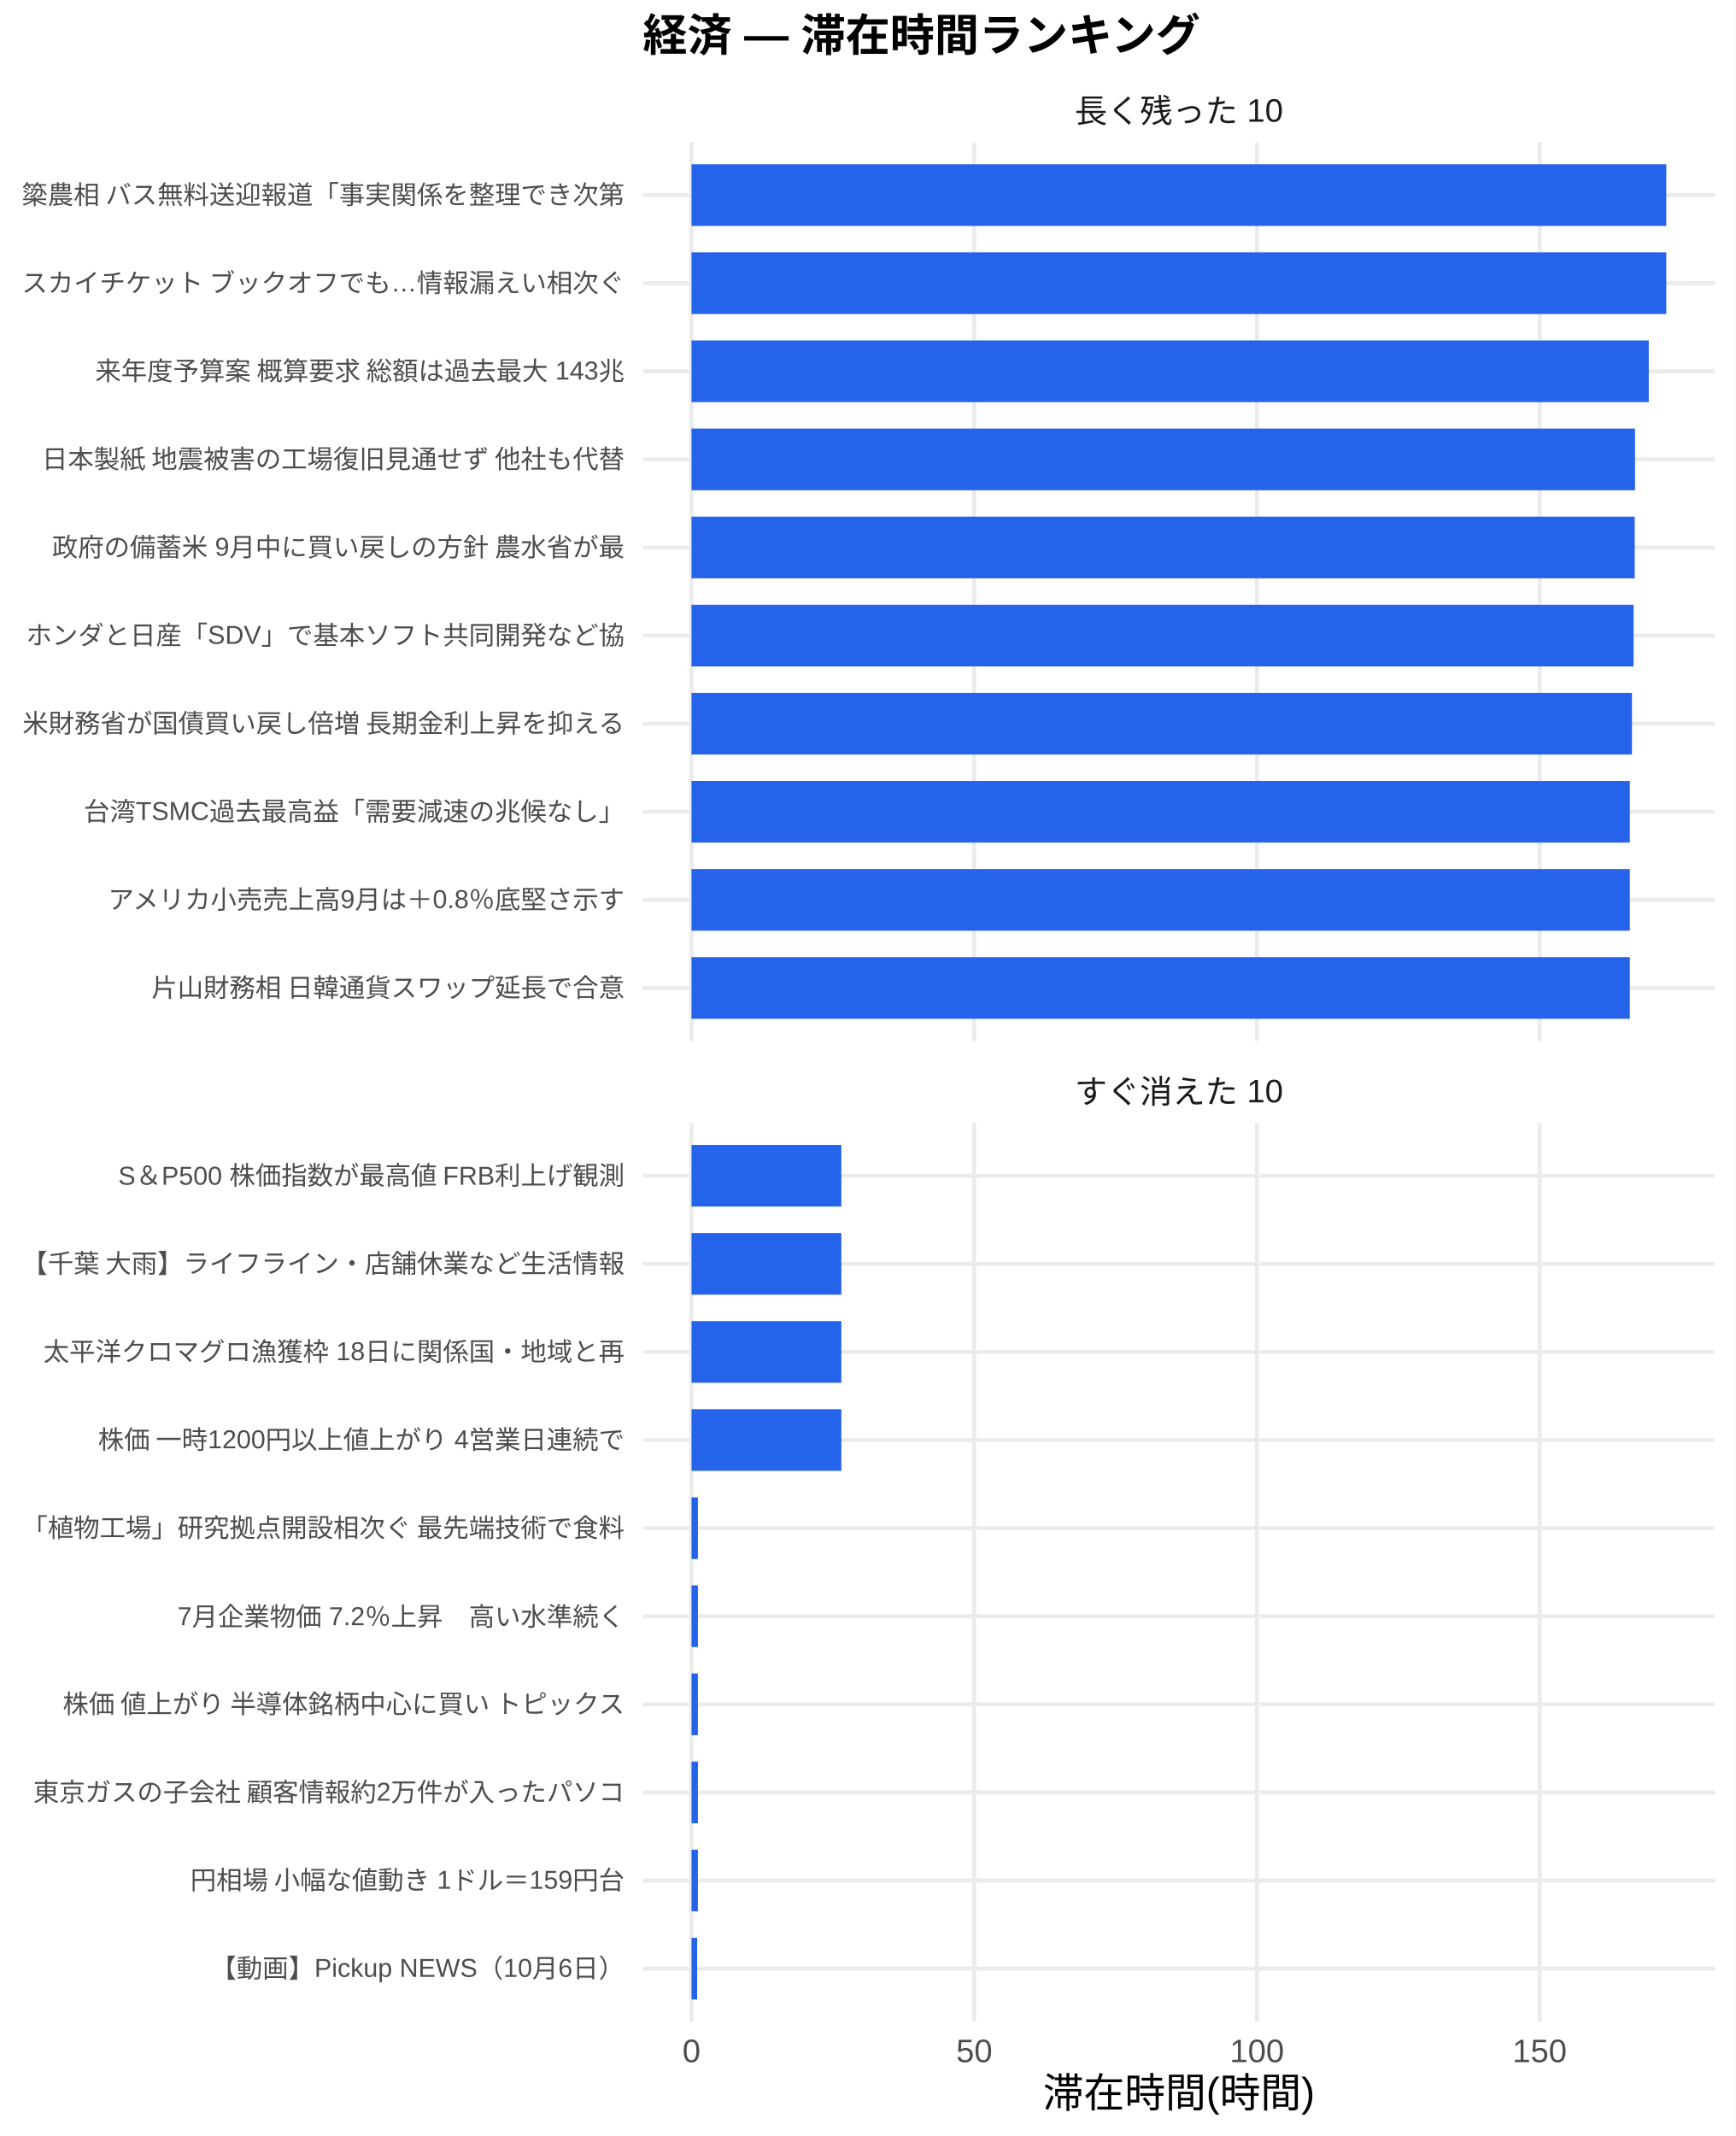
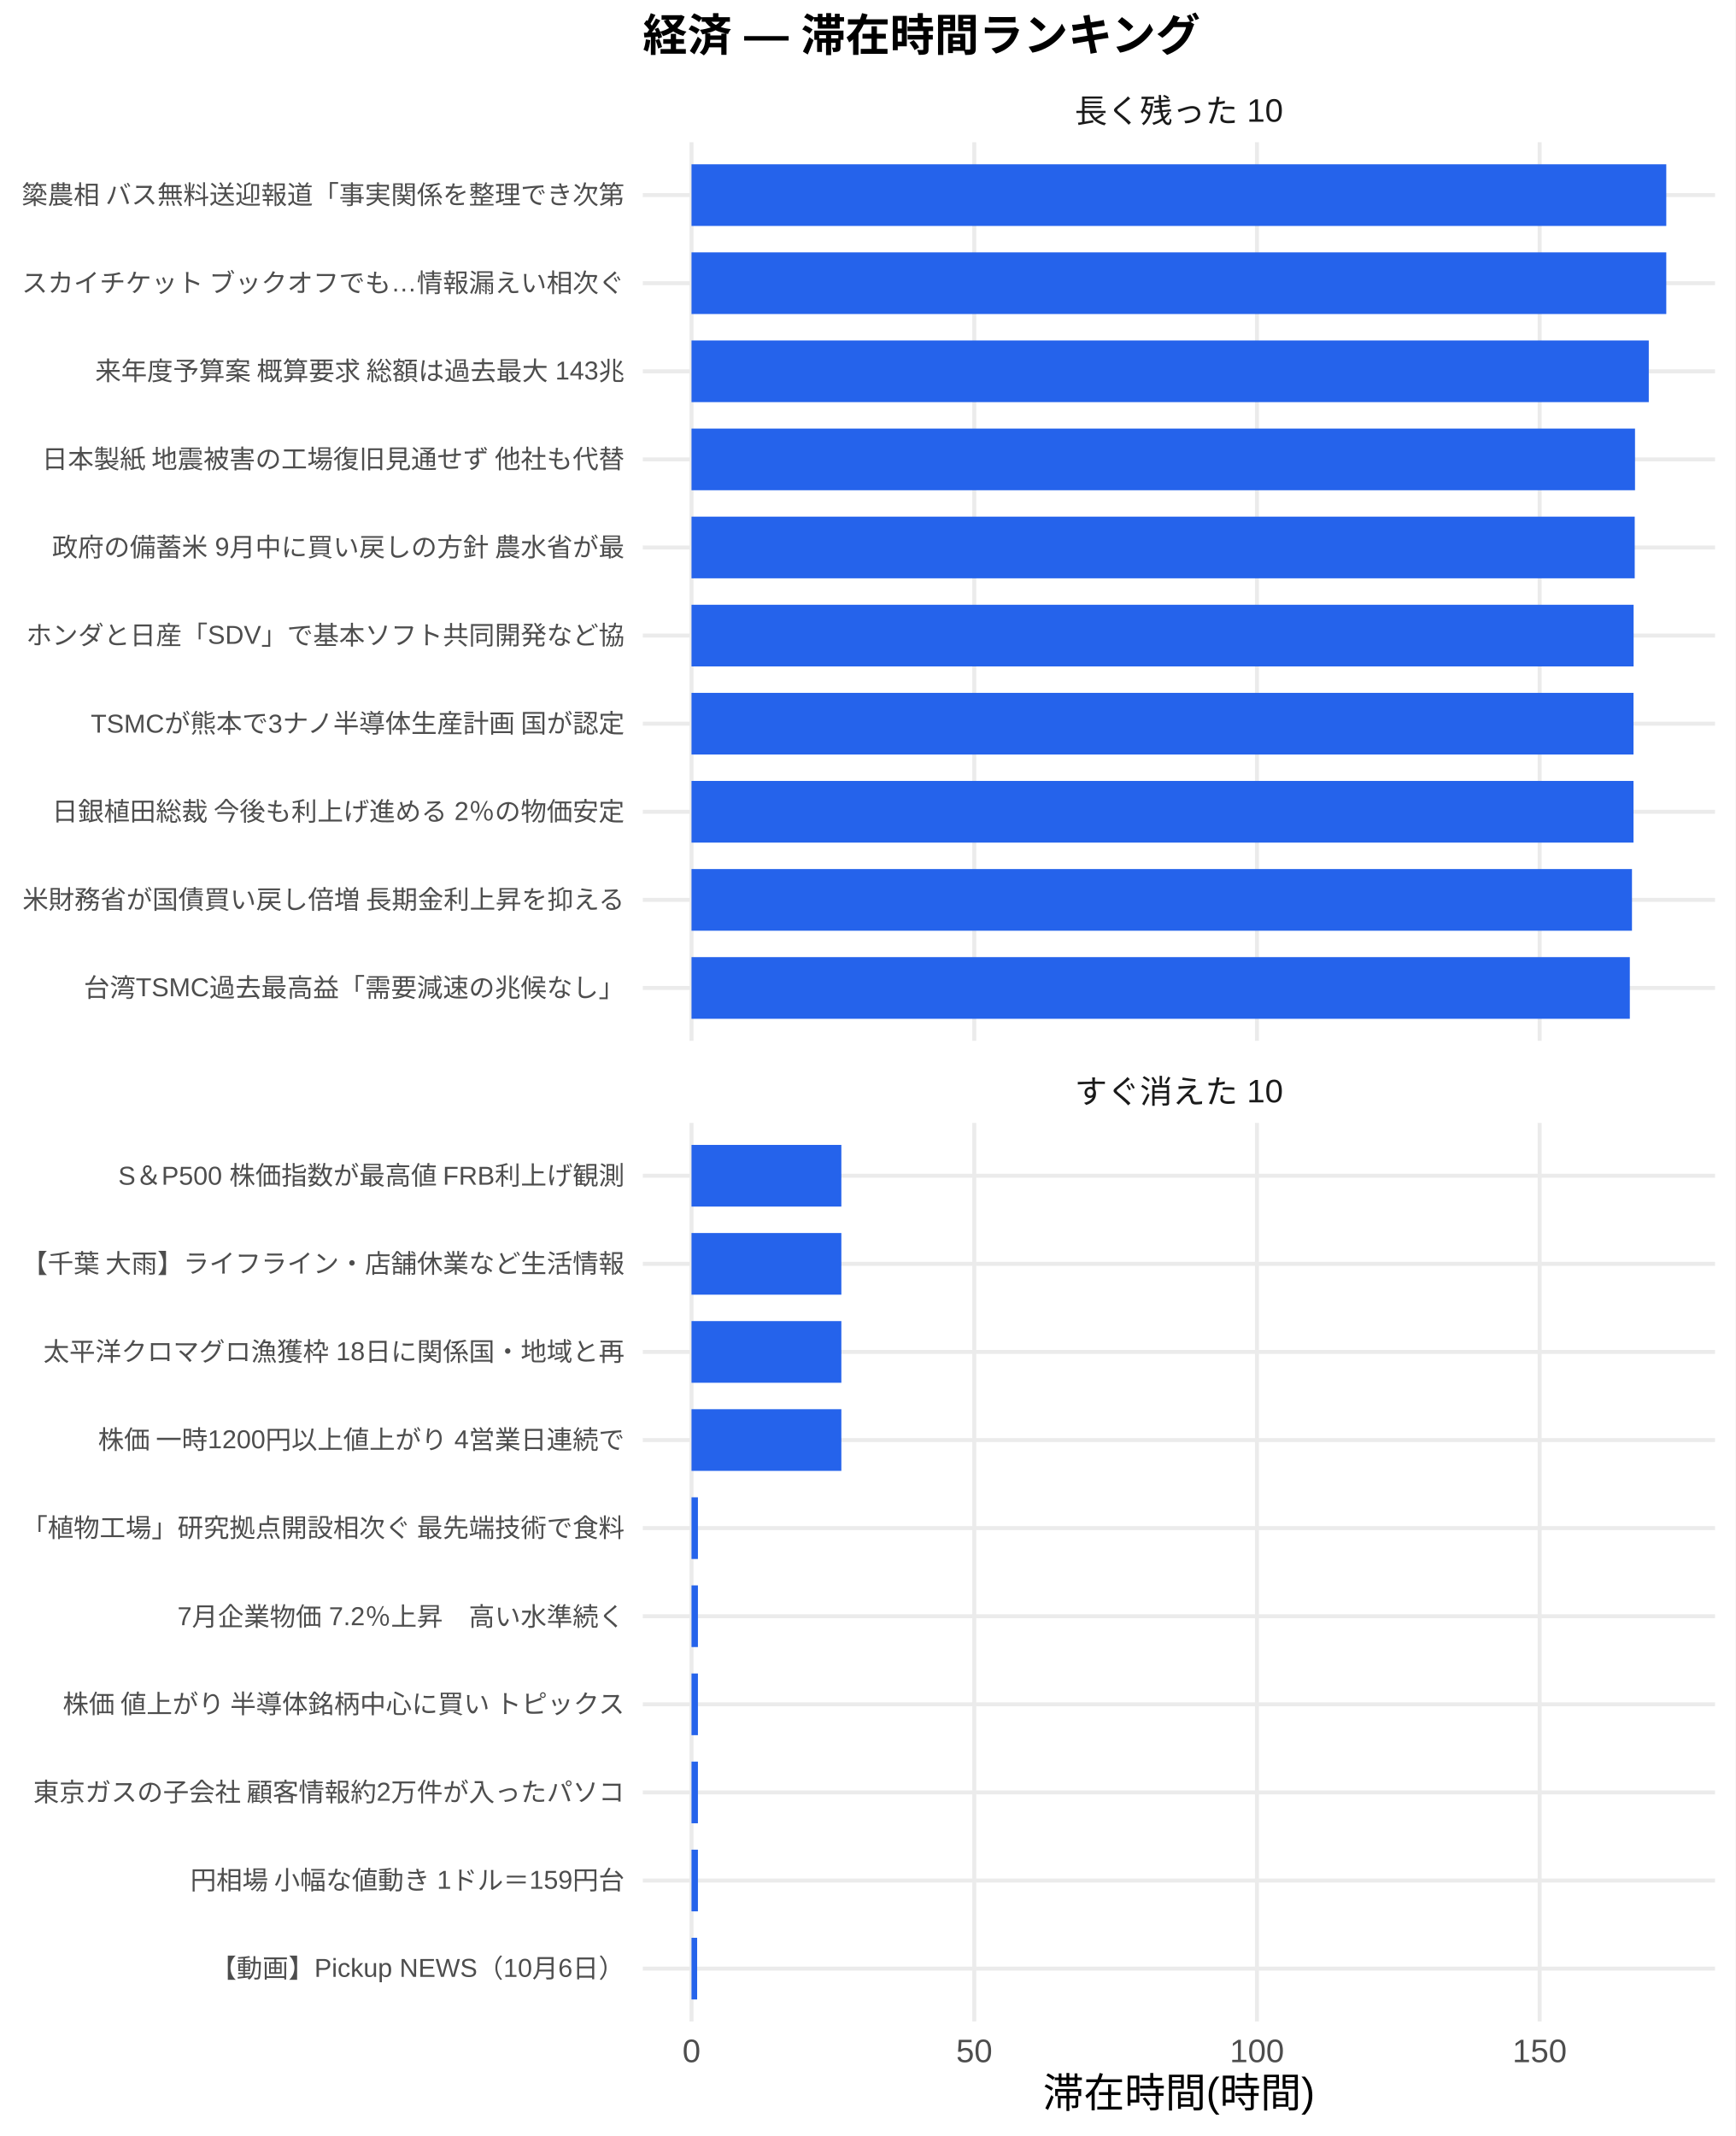
<svg xmlns="http://www.w3.org/2000/svg" width="468.00pt" height="576.00pt" viewBox="0 0 468.00 576.00">
  <g class="svglite">
    <defs>
      <style type="text/css">
    .svglite line, .svglite polyline, .svglite polygon, .svglite path, .svglite rect, .svglite circle {
      fill: none;
      stroke: #000000;
      stroke-linecap: round;
      stroke-linejoin: round;
      stroke-miterlimit: 10.00;
    }
    .svglite text {
      white-space: pre;
    }
    .svglite g.glyphgroup path {
      fill: inherit;
      stroke: none;
    }
  </style>
    </defs>
    <rect width="100%" height="100%" style="stroke: none; fill: #FFFFFF;" />
    <defs>
      <clipPath id="cpMC4wMHw0NjguMDB8MC4wMHw1NzYuMDA=">
        <rect x="0.00" y="0.00" width="468.00" height="576.00" />
      </clipPath>
    </defs>
    <g clip-path="url(#cpMC4wMHw0NjguMDB8MC4wMHw1NzYuMDA=)">
      <rect x="0.00" y="0.00" width="468.00" height="576.00" style="stroke-width: 1.07; stroke: none; fill: #FFFFFF;" />
    </g>
    <defs>
      <clipPath id="cpMTczLjM1fDQ2Mi41MnwzOC4zNnwyODAuNjc=">
        <rect x="173.35" y="38.36" width="289.17" height="242.31" />
      </clipPath>
    </defs>
    <g clip-path="url(#cpMTczLjM1fDQ2Mi41MnwzOC4zNnwyODAuNjc=)">
      <polyline points="173.35,266.42 462.52,266.42 " style="stroke-width: 1.07; stroke: #EBEBEB; stroke-linecap: butt;" />
      <polyline points="173.35,242.66 462.52,242.66 " style="stroke-width: 1.07; stroke: #EBEBEB; stroke-linecap: butt;" />
      <polyline points="173.35,218.91 462.52,218.91 " style="stroke-width: 1.07; stroke: #EBEBEB; stroke-linecap: butt;" />
      <polyline points="173.35,195.15 462.52,195.15 " style="stroke-width: 1.07; stroke: #EBEBEB; stroke-linecap: butt;" />
      <polyline points="173.35,171.39 462.52,171.39 " style="stroke-width: 1.07; stroke: #EBEBEB; stroke-linecap: butt;" />
      <polyline points="173.35,147.64 462.52,147.64 " style="stroke-width: 1.07; stroke: #EBEBEB; stroke-linecap: butt;" />
      <polyline points="173.35,123.88 462.52,123.88 " style="stroke-width: 1.07; stroke: #EBEBEB; stroke-linecap: butt;" />
      <polyline points="173.35,100.13 462.52,100.13 " style="stroke-width: 1.07; stroke: #EBEBEB; stroke-linecap: butt;" />
      <polyline points="173.35,76.37 462.52,76.37 " style="stroke-width: 1.07; stroke: #EBEBEB; stroke-linecap: butt;" />
      <polyline points="173.35,52.61 462.52,52.61 " style="stroke-width: 1.07; stroke: #EBEBEB; stroke-linecap: butt;" />
      <polyline points="186.49,280.67 186.49,38.36 " style="stroke-width: 1.07; stroke: #EBEBEB; stroke-linecap: butt;" />
      <polyline points="262.74,280.67 262.74,38.36 " style="stroke-width: 1.07; stroke: #EBEBEB; stroke-linecap: butt;" />
      <polyline points="338.98,280.67 338.98,38.36 " style="stroke-width: 1.07; stroke: #EBEBEB; stroke-linecap: butt;" />
      <polyline points="415.22,280.67 415.22,38.36 " style="stroke-width: 1.07; stroke: #EBEBEB; stroke-linecap: butt;" />
      <rect x="186.49" y="44.30" width="262.88" height="16.63" style="stroke-width: 1.07; stroke: none; stroke-linecap: butt; stroke-linejoin: miter; fill: #2563EB;" />
      <rect x="186.49" y="68.05" width="262.88" height="16.63" style="stroke-width: 1.07; stroke: none; stroke-linecap: butt; stroke-linejoin: miter; fill: #2563EB;" />
      <rect x="186.49" y="91.81" width="258.16" height="16.63" style="stroke-width: 1.07; stroke: none; stroke-linecap: butt; stroke-linejoin: miter; fill: #2563EB;" />
      <rect x="186.49" y="115.57" width="254.45" height="16.63" style="stroke-width: 1.07; stroke: none; stroke-linecap: butt; stroke-linejoin: miter; fill: #2563EB;" />
      <rect x="186.49" y="139.32" width="254.37" height="16.63" style="stroke-width: 1.07; stroke: none; stroke-linecap: butt; stroke-linejoin: miter; fill: #2563EB;" />
      <rect x="186.49" y="163.08" width="254.07" height="16.63" style="stroke-width: 1.07; stroke: none; stroke-linecap: butt; stroke-linejoin: miter; fill: #2563EB;" />
-       <rect x="186.49" y="186.84" width="253.63" height="16.63" style="stroke-width: 1.07; stroke: none; stroke-linecap: butt; stroke-linejoin: miter; fill: #2563EB;" />
-       <rect x="186.49" y="210.59" width="253.05" height="16.63" style="stroke-width: 1.07; stroke: none; stroke-linecap: butt; stroke-linejoin: miter; fill: #2563EB;" />
-       <rect x="186.49" y="234.35" width="253.05" height="16.63" style="stroke-width: 1.07; stroke: none; stroke-linecap: butt; stroke-linejoin: miter; fill: #2563EB;" />
+       <rect x="186.49" y="186.84" width="254.04" height="16.63" style="stroke-width: 1.07; stroke: none; stroke-linecap: butt; stroke-linejoin: miter; fill: #2563EB;" />
+       <rect x="186.49" y="210.59" width="254.04" height="16.63" style="stroke-width: 1.07; stroke: none; stroke-linecap: butt; stroke-linejoin: miter; fill: #2563EB;" />
+       <rect x="186.49" y="234.35" width="253.63" height="16.63" style="stroke-width: 1.07; stroke: none; stroke-linecap: butt; stroke-linejoin: miter; fill: #2563EB;" />
      <rect x="186.49" y="258.10" width="253.05" height="16.63" style="stroke-width: 1.07; stroke: none; stroke-linecap: butt; stroke-linejoin: miter; fill: #2563EB;" />
    </g>
    <g clip-path="url(#cpMC4wMHw0NjguMDB8MC4wMHw1NzYuMDA=)">
</g>
    <defs>
      <clipPath id="cpMTczLjM1fDQ2Mi41MnwzMDIuODB8NTQ1LjEy">
        <rect x="173.35" y="302.80" width="289.17" height="242.31" />
      </clipPath>
    </defs>
    <g clip-path="url(#cpMTczLjM1fDQ2Mi41MnwzMDIuODB8NTQ1LjEy)">
      <polyline points="173.35,530.86 462.52,530.86 " style="stroke-width: 1.07; stroke: #EBEBEB; stroke-linecap: butt;" />
      <polyline points="173.35,507.11 462.52,507.11 " style="stroke-width: 1.07; stroke: #EBEBEB; stroke-linecap: butt;" />
      <polyline points="173.35,483.35 462.52,483.35 " style="stroke-width: 1.07; stroke: #EBEBEB; stroke-linecap: butt;" />
      <polyline points="173.35,459.59 462.52,459.59 " style="stroke-width: 1.07; stroke: #EBEBEB; stroke-linecap: butt;" />
      <polyline points="173.35,435.84 462.52,435.84 " style="stroke-width: 1.07; stroke: #EBEBEB; stroke-linecap: butt;" />
      <polyline points="173.35,412.08 462.52,412.08 " style="stroke-width: 1.07; stroke: #EBEBEB; stroke-linecap: butt;" />
      <polyline points="173.35,388.33 462.52,388.33 " style="stroke-width: 1.07; stroke: #EBEBEB; stroke-linecap: butt;" />
      <polyline points="173.35,364.57 462.52,364.57 " style="stroke-width: 1.07; stroke: #EBEBEB; stroke-linecap: butt;" />
      <polyline points="173.35,340.81 462.52,340.81 " style="stroke-width: 1.07; stroke: #EBEBEB; stroke-linecap: butt;" />
      <polyline points="173.35,317.06 462.52,317.06 " style="stroke-width: 1.07; stroke: #EBEBEB; stroke-linecap: butt;" />
      <polyline points="186.49,545.12 186.49,302.80 " style="stroke-width: 1.07; stroke: #EBEBEB; stroke-linecap: butt;" />
      <polyline points="262.74,545.12 262.74,302.80 " style="stroke-width: 1.07; stroke: #EBEBEB; stroke-linecap: butt;" />
      <polyline points="338.98,545.12 338.98,302.80 " style="stroke-width: 1.07; stroke: #EBEBEB; stroke-linecap: butt;" />
      <polyline points="415.22,545.12 415.22,302.80 " style="stroke-width: 1.07; stroke: #EBEBEB; stroke-linecap: butt;" />
      <rect x="186.49" y="308.74" width="40.41" height="16.63" style="stroke-width: 1.07; stroke: none; stroke-linecap: butt; stroke-linejoin: miter; fill: #2563EB;" />
      <rect x="186.49" y="332.50" width="40.41" height="16.63" style="stroke-width: 1.07; stroke: none; stroke-linecap: butt; stroke-linejoin: miter; fill: #2563EB;" />
      <rect x="186.49" y="356.25" width="40.41" height="16.63" style="stroke-width: 1.07; stroke: none; stroke-linecap: butt; stroke-linejoin: miter; fill: #2563EB;" />
      <rect x="186.49" y="380.01" width="40.41" height="16.63" style="stroke-width: 1.07; stroke: none; stroke-linecap: butt; stroke-linejoin: miter; fill: #2563EB;" />
      <rect x="186.49" y="403.77" width="1.73" height="16.63" style="stroke-width: 1.07; stroke: none; stroke-linecap: butt; stroke-linejoin: miter; fill: #2563EB;" />
      <rect x="186.49" y="427.52" width="1.73" height="16.63" style="stroke-width: 1.07; stroke: none; stroke-linecap: butt; stroke-linejoin: miter; fill: #2563EB;" />
      <rect x="186.49" y="451.28" width="1.73" height="16.63" style="stroke-width: 1.07; stroke: none; stroke-linecap: butt; stroke-linejoin: miter; fill: #2563EB;" />
      <rect x="186.49" y="475.04" width="1.73" height="16.63" style="stroke-width: 1.07; stroke: none; stroke-linecap: butt; stroke-linejoin: miter; fill: #2563EB;" />
      <rect x="186.49" y="498.79" width="1.73" height="16.63" style="stroke-width: 1.07; stroke: none; stroke-linecap: butt; stroke-linejoin: miter; fill: #2563EB;" />
      <rect x="186.49" y="522.55" width="1.52" height="16.63" style="stroke-width: 1.07; stroke: none; stroke-linecap: butt; stroke-linejoin: miter; fill: #2563EB;" />
    </g>
    <g clip-path="url(#cpMC4wMHw0NjguMDB8MC4wMHw1NzYuMDA=)">
</g>
    <defs>
      <clipPath id="cpMTczLjM1fDQ2Mi41MnwyODYuMTV8MzAyLjgw">
        <rect x="173.35" y="286.15" width="289.17" height="16.65" />
      </clipPath>
    </defs>
    <g clip-path="url(#cpMTczLjM1fDQ2Mi41MnwyODYuMTV8MzAyLjgw)">
      <text x="317.93" y="297.50" text-anchor="middle" style="font-size: 8.80px;fill: #1A1A1A; font-family: &quot;Liberation Sans&quot;;" textLength="56.20px" lengthAdjust="spacingAndGlyphs">すぐ消えた 10</text>
    </g>
    <g clip-path="url(#cpMC4wMHw0NjguMDB8MC4wMHw1NzYuMDA=)">
</g>
    <defs>
      <clipPath id="cpMTczLjM1fDQ2Mi41MnwyMS43MXwzOC4zNg==">
        <rect x="173.35" y="21.71" width="289.17" height="16.65" />
      </clipPath>
    </defs>
    <g clip-path="url(#cpMTczLjM1fDQ2Mi41MnwyMS43MXwzOC4zNg==)">
      <text x="317.93" y="33.06" text-anchor="middle" style="font-size: 8.80px;fill: #1A1A1A; font-family: &quot;Liberation Sans&quot;;" textLength="56.20px" lengthAdjust="spacingAndGlyphs">長く残った 10</text>
    </g>
    <g clip-path="url(#cpMC4wMHw0NjguMDB8MC4wMHw1NzYuMDA=)">
      <text x="186.49" y="556.10" text-anchor="middle" style="font-size: 8.80px;fill: #4D4D4D; font-family: &quot;Liberation Sans&quot;;" textLength="4.89px" lengthAdjust="spacingAndGlyphs">0</text>
      <text x="262.74" y="556.10" text-anchor="middle" style="font-size: 8.80px;fill: #4D4D4D; font-family: &quot;Liberation Sans&quot;;" textLength="9.78px" lengthAdjust="spacingAndGlyphs">50</text>
      <text x="338.98" y="556.10" text-anchor="middle" style="font-size: 8.80px;fill: #4D4D4D; font-family: &quot;Liberation Sans&quot;;" textLength="14.67px" lengthAdjust="spacingAndGlyphs">100</text>
      <text x="415.22" y="556.10" text-anchor="middle" style="font-size: 8.80px;fill: #4D4D4D; font-family: &quot;Liberation Sans&quot;;" textLength="14.67px" lengthAdjust="spacingAndGlyphs">150</text>
-       <text x="168.42" y="268.83" text-anchor="end" style="font-size: 7.00px;fill: #4D4D4D; font-family: &quot;Liberation Sans&quot;;" textLength="127.94px" lengthAdjust="spacingAndGlyphs">片山財務相 日韓通貨スワップ延長で合意</text>
-       <text x="168.42" y="245.07" text-anchor="end" style="font-size: 7.00px;fill: #4D4D4D; font-family: &quot;Liberation Sans&quot;;" textLength="139.61px" lengthAdjust="spacingAndGlyphs">アメリカ小売売上高9月は＋0.8％底堅さ示す</text>
-       <text x="168.42" y="221.31" text-anchor="end" style="font-size: 7.00px;fill: #4D4D4D; font-family: &quot;Liberation Sans&quot;;" textLength="145.84px" lengthAdjust="spacingAndGlyphs">台湾TSMC過去最高益「需要減速の兆候なし」</text>
-       <text x="168.42" y="197.56" text-anchor="end" style="font-size: 7.00px;fill: #4D4D4D; font-family: &quot;Liberation Sans&quot;;" textLength="162.94px" lengthAdjust="spacingAndGlyphs">米財務省が国債買い戻し倍増 長期金利上昇を抑える</text>
+       <text x="168.42" y="268.83" text-anchor="end" style="font-size: 7.00px;fill: #4D4D4D; font-family: &quot;Liberation Sans&quot;;" textLength="145.84px" lengthAdjust="spacingAndGlyphs">台湾TSMC過去最高益「需要減速の兆候なし」</text>
+       <text x="168.42" y="245.07" text-anchor="end" style="font-size: 7.00px;fill: #4D4D4D; font-family: &quot;Liberation Sans&quot;;" textLength="162.94px" lengthAdjust="spacingAndGlyphs">米財務省が国債買い戻し倍増 長期金利上昇を抑える</text>
+       <text x="168.42" y="221.31" text-anchor="end" style="font-size: 7.00px;fill: #4D4D4D; font-family: &quot;Liberation Sans&quot;;" textLength="154.77px" lengthAdjust="spacingAndGlyphs">日銀植田総裁 今後も利上げ進める 2％の物価安定</text>
+       <text x="168.42" y="197.56" text-anchor="end" style="font-size: 7.00px;fill: #4D4D4D; font-family: &quot;Liberation Sans&quot;;" textLength="144.67px" lengthAdjust="spacingAndGlyphs">TSMCが熊本で3ナノ半導体生産計画 国が認定</text>
      <text x="168.42" y="173.80" text-anchor="end" style="font-size: 7.00px;fill: #4D4D4D; font-family: &quot;Liberation Sans&quot;;" textLength="161.41px" lengthAdjust="spacingAndGlyphs">ホンダと日産「SDV」で基本ソフト共同開発など協</text>
      <text x="168.42" y="150.05" text-anchor="end" style="font-size: 7.00px;fill: #4D4D4D; font-family: &quot;Liberation Sans&quot;;" textLength="154.77px" lengthAdjust="spacingAndGlyphs">政府の備蓄米 9月中に買い戻しの方針 農水省が最</text>
      <text x="168.42" y="126.29" text-anchor="end" style="font-size: 7.00px;fill: #4D4D4D; font-family: &quot;Liberation Sans&quot;;" textLength="157.88px" lengthAdjust="spacingAndGlyphs">日本製紙 地震被害の工場復旧見通せず 他社も代替</text>
      <text x="168.42" y="102.53" text-anchor="end" style="font-size: 7.00px;fill: #4D4D4D; font-family: &quot;Liberation Sans&quot;;" textLength="143.48px" lengthAdjust="spacingAndGlyphs">来年度予算案 概算要求 総額は過去最大 143兆</text>
      <text x="168.42" y="78.78" text-anchor="end" style="font-size: 7.00px;fill: #4D4D4D; font-family: &quot;Liberation Sans&quot;;" textLength="162.94px" lengthAdjust="spacingAndGlyphs">スカイチケット ブックオフでも…情報漏えい相次ぐ</text>
      <text x="168.42" y="55.02" text-anchor="end" style="font-size: 7.00px;fill: #4D4D4D; font-family: &quot;Liberation Sans&quot;;" textLength="162.94px" lengthAdjust="spacingAndGlyphs">簗農相 バス無料送迎報道「事実関係を整理でき次第</text>
      <text x="168.42" y="533.27" text-anchor="end" style="font-size: 7.00px;fill: #4D4D4D; font-family: &quot;Liberation Sans&quot;;" textLength="111.64px" lengthAdjust="spacingAndGlyphs">【動画】Pickup NEWS（10月6日）</text>
      <text x="168.42" y="509.51" text-anchor="end" style="font-size: 7.00px;fill: #4D4D4D; font-family: &quot;Liberation Sans&quot;;" textLength="117.44px" lengthAdjust="spacingAndGlyphs">円相場 小幅な値動き 1ドル＝159円台</text>
      <text x="168.42" y="485.76" text-anchor="end" style="font-size: 7.00px;fill: #4D4D4D; font-family: &quot;Liberation Sans&quot;;" textLength="159.83px" lengthAdjust="spacingAndGlyphs">東京ガスの子会社 顧客情報約2万件が入ったパソコ</text>
      <text x="168.42" y="462.00" text-anchor="end" style="font-size: 7.00px;fill: #4D4D4D; font-family: &quot;Liberation Sans&quot;;" textLength="152.81px" lengthAdjust="spacingAndGlyphs">株価 値上がり 半導体銘柄中心に買い トピックス</text>
      <text x="168.42" y="438.25" text-anchor="end" style="font-size: 7.00px;fill: #4D4D4D; font-family: &quot;Liberation Sans&quot;;" textLength="120.55px" lengthAdjust="spacingAndGlyphs">7月企業物価 7.2％上昇　高い水準続く</text>
      <text x="168.42" y="414.49" text-anchor="end" style="font-size: 7.00px;fill: #4D4D4D; font-family: &quot;Liberation Sans&quot;;" textLength="162.94px" lengthAdjust="spacingAndGlyphs">「植物工場」研究拠点開設相次ぐ 最先端技術で食料</text>
      <text x="168.42" y="390.73" text-anchor="end" style="font-size: 7.00px;fill: #4D4D4D; font-family: &quot;Liberation Sans&quot;;" textLength="142.33px" lengthAdjust="spacingAndGlyphs">株価 一時1200円以上値上がり 4営業日連続で</text>
      <text x="168.42" y="366.98" text-anchor="end" style="font-size: 7.00px;fill: #4D4D4D; font-family: &quot;Liberation Sans&quot;;" textLength="156.72px" lengthAdjust="spacingAndGlyphs">太平洋クロマグロ漁獲枠 18日に関係国・地域と再</text>
      <text x="168.42" y="343.22" text-anchor="end" style="font-size: 7.00px;fill: #4D4D4D; font-family: &quot;Liberation Sans&quot;;" textLength="162.94px" lengthAdjust="spacingAndGlyphs">【千葉 大雨】ライフライン・店舗休業など生活情報</text>
      <text x="168.42" y="319.47" text-anchor="end" style="font-size: 7.00px;fill: #4D4D4D; font-family: &quot;Liberation Sans&quot;;" textLength="136.91px" lengthAdjust="spacingAndGlyphs">S＆P500 株価指数が最高値 FRB利上げ観測</text>
      <text x="317.93" y="568.24" text-anchor="middle" style="font-size: 11.00px; font-family: &quot;Liberation Sans&quot;;" textLength="73.31px" lengthAdjust="spacingAndGlyphs">滞在時間(時間)</text>
      <text x="173.35" y="13.74" style="font-size: 12.00px; font-weight: bold; font-family: &quot;Liberation Sans&quot;;" textLength="150.66px" lengthAdjust="spacingAndGlyphs">経済 — 滞在時間ランキング</text>
    </g>
  </g>
</svg>
